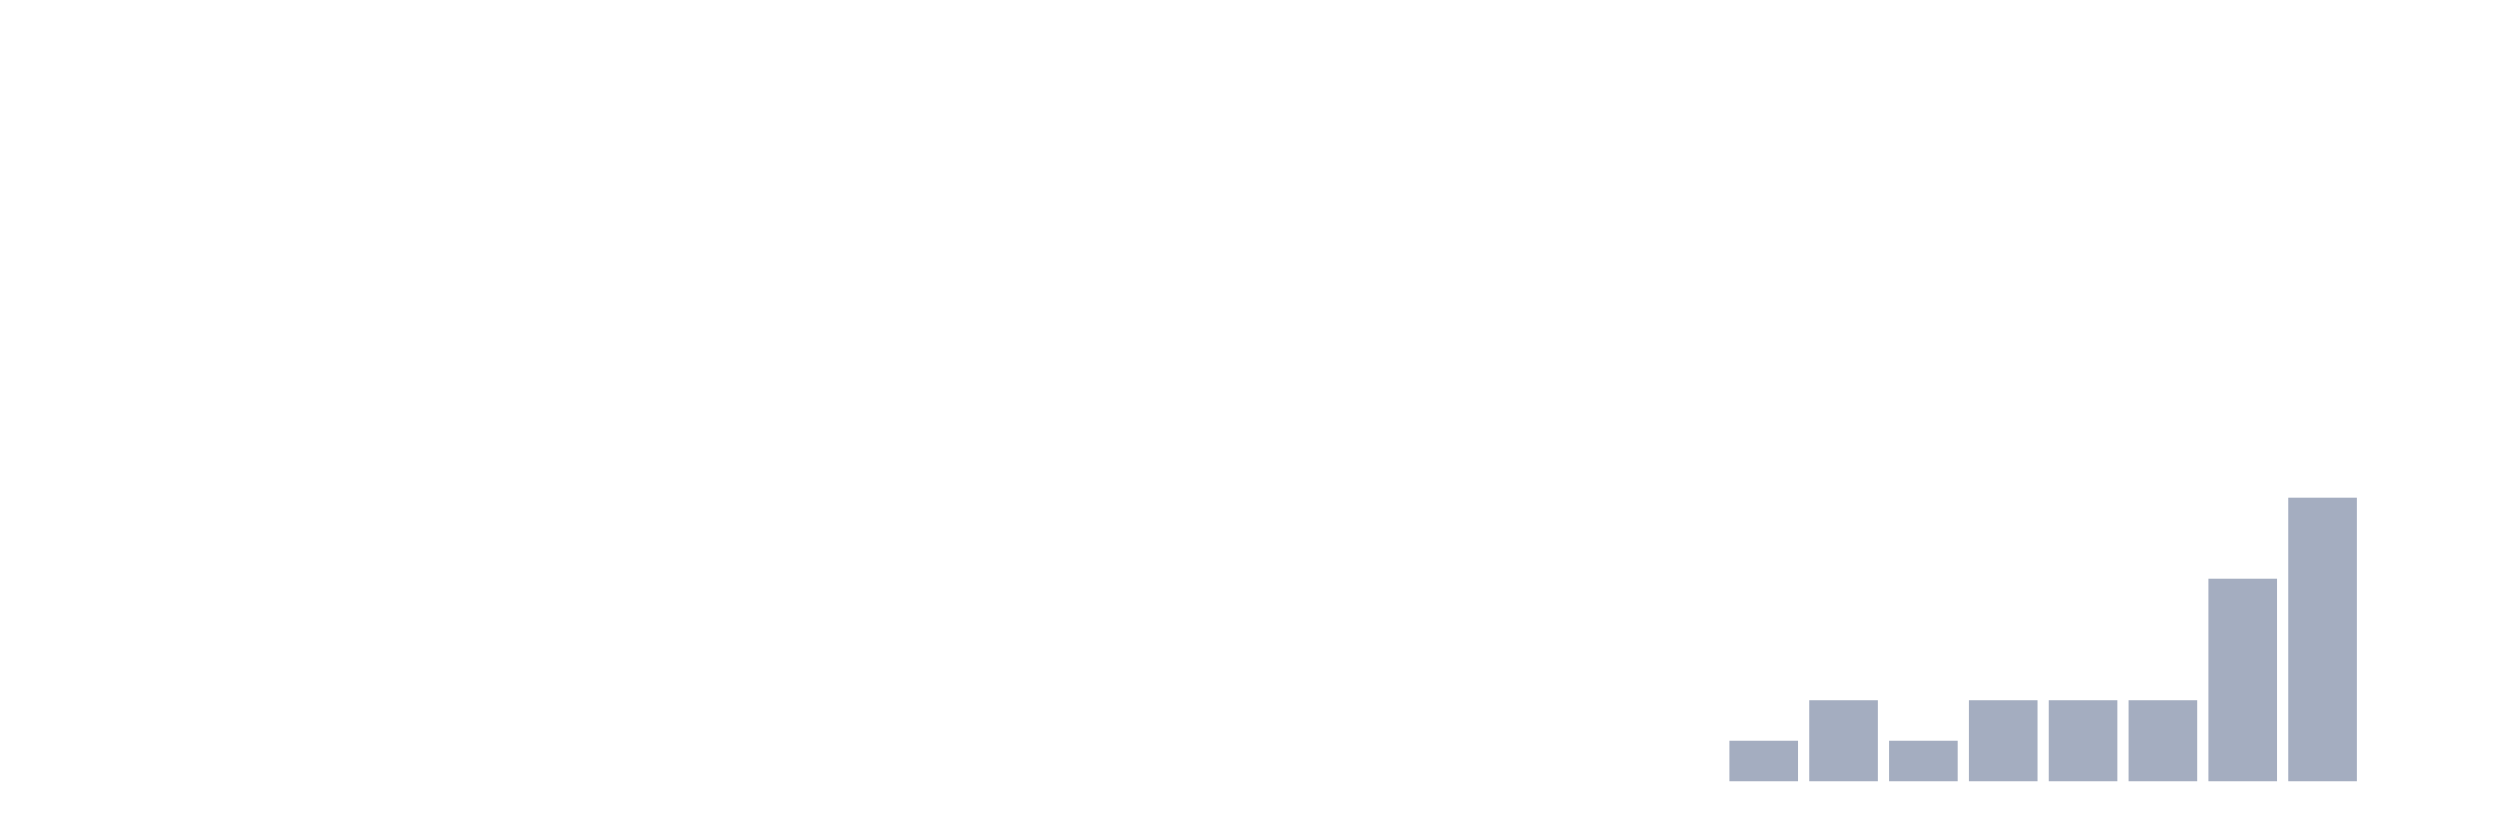
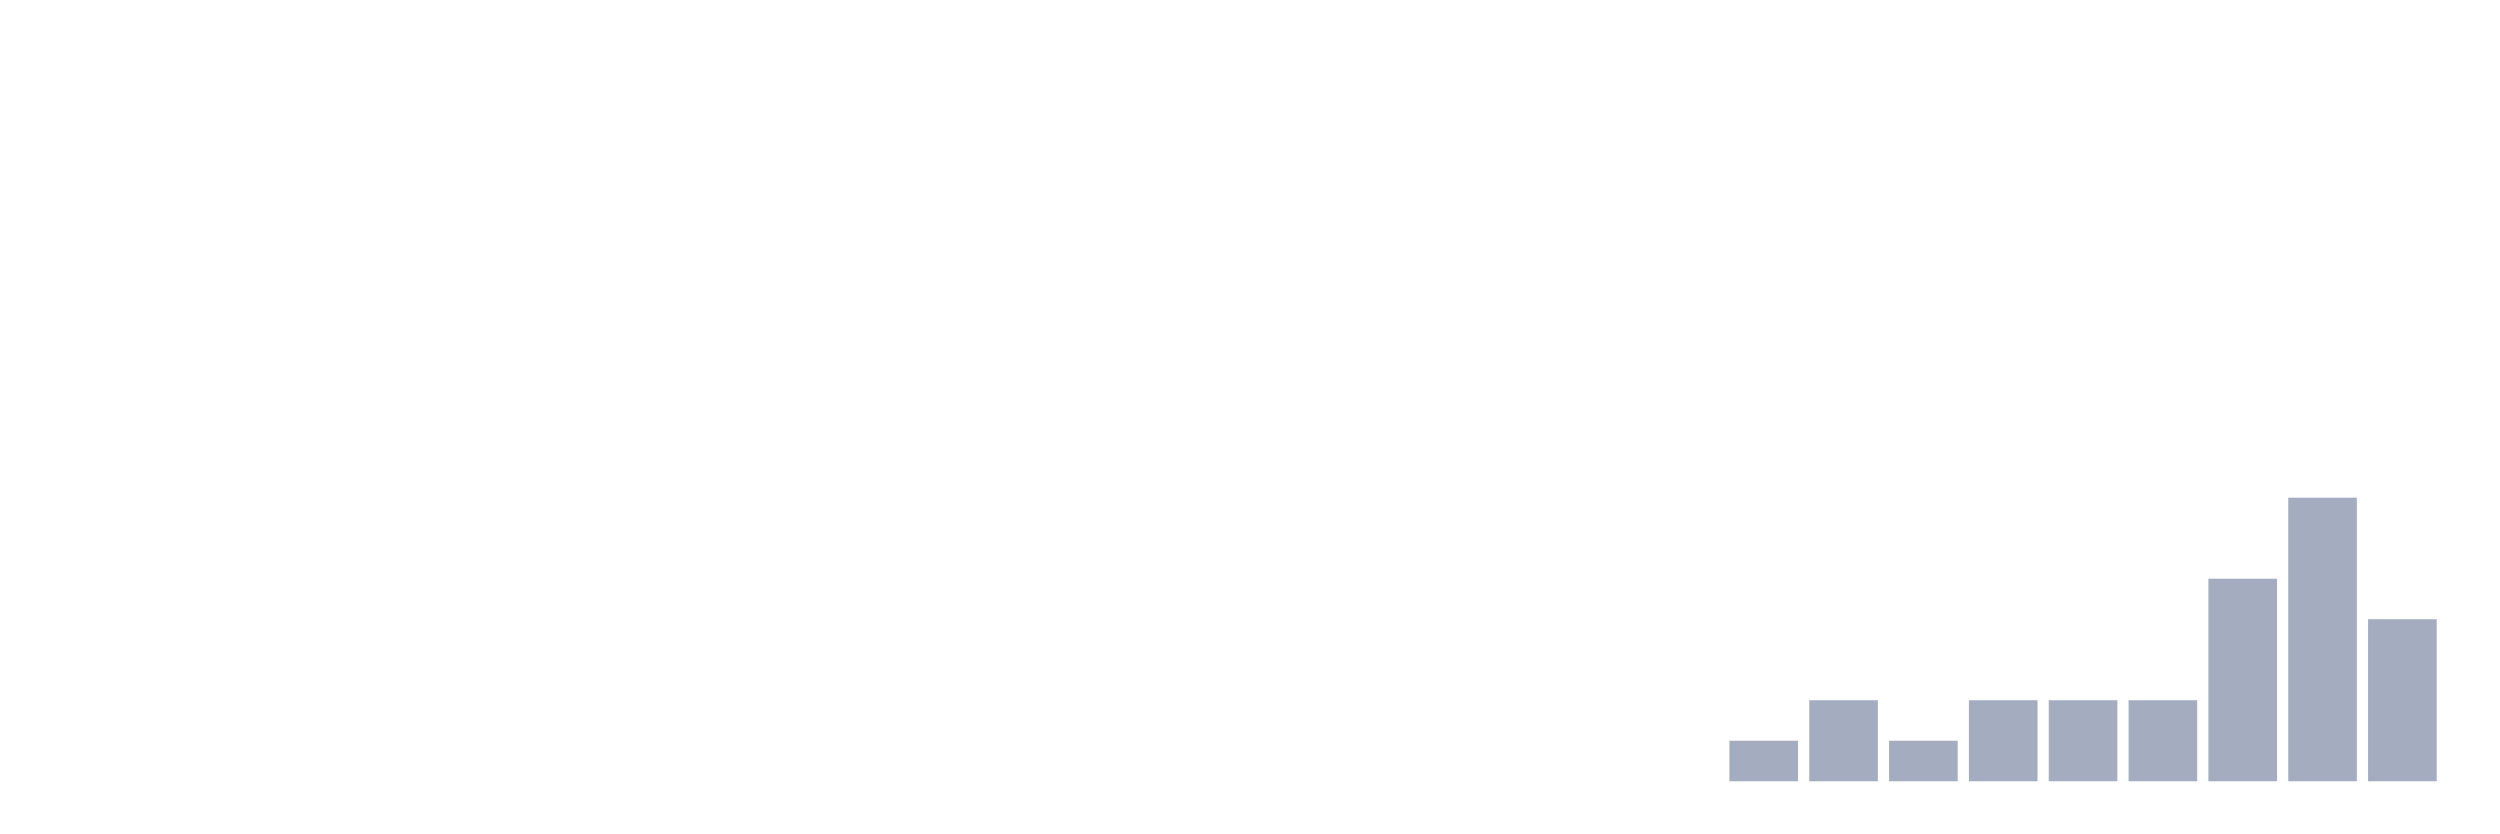
<svg xmlns="http://www.w3.org/2000/svg" viewBox="0 0 480 160">
  <g transform="translate(10,10)">
    <rect class="bar" x="0.153" width="13.175" y="140" height="0" fill="rgb(164,173,192)" />
    <rect class="bar" x="15.482" width="13.175" y="140" height="0" fill="rgb(164,173,192)" />
    <rect class="bar" x="30.81" width="13.175" y="140" height="0" fill="rgb(164,173,192)" />
    <rect class="bar" x="46.138" width="13.175" y="140" height="0" fill="rgb(164,173,192)" />
    <rect class="bar" x="61.466" width="13.175" y="140" height="0" fill="rgb(164,173,192)" />
    <rect class="bar" x="76.794" width="13.175" y="140" height="0" fill="rgb(164,173,192)" />
    <rect class="bar" x="92.123" width="13.175" y="140" height="0" fill="rgb(164,173,192)" />
    <rect class="bar" x="107.451" width="13.175" y="140" height="0" fill="rgb(164,173,192)" />
    <rect class="bar" x="122.779" width="13.175" y="140" height="0" fill="rgb(164,173,192)" />
    <rect class="bar" x="138.107" width="13.175" y="140" height="0" fill="rgb(164,173,192)" />
    <rect class="bar" x="153.436" width="13.175" y="140" height="0" fill="rgb(164,173,192)" />
    <rect class="bar" x="168.764" width="13.175" y="140" height="0" fill="rgb(164,173,192)" />
    <rect class="bar" x="184.092" width="13.175" y="140" height="0" fill="rgb(164,173,192)" />
    <rect class="bar" x="199.42" width="13.175" y="140" height="0" fill="rgb(164,173,192)" />
    <rect class="bar" x="214.748" width="13.175" y="140" height="0" fill="rgb(164,173,192)" />
    <rect class="bar" x="230.077" width="13.175" y="140" height="0" fill="rgb(164,173,192)" />
    <rect class="bar" x="245.405" width="13.175" y="140" height="0" fill="rgb(164,173,192)" />
    <rect class="bar" x="260.733" width="13.175" y="140" height="0" fill="rgb(164,173,192)" />
    <rect class="bar" x="276.061" width="13.175" y="140" height="0" fill="rgb(164,173,192)" />
    <rect class="bar" x="291.39" width="13.175" y="140" height="0" fill="rgb(164,173,192)" />
    <rect class="bar" x="306.718" width="13.175" y="140" height="0" fill="rgb(164,173,192)" />
    <rect class="bar" x="322.046" width="13.175" y="132.222" height="7.778" fill="rgb(164,173,192)" />
    <rect class="bar" x="337.374" width="13.175" y="124.444" height="15.556" fill="rgb(164,173,192)" />
    <rect class="bar" x="352.702" width="13.175" y="132.222" height="7.778" fill="rgb(164,173,192)" />
    <rect class="bar" x="368.031" width="13.175" y="124.444" height="15.556" fill="rgb(164,173,192)" />
    <rect class="bar" x="383.359" width="13.175" y="124.444" height="15.556" fill="rgb(164,173,192)" />
    <rect class="bar" x="398.687" width="13.175" y="124.444" height="15.556" fill="rgb(164,173,192)" />
    <rect class="bar" x="414.015" width="13.175" y="101.111" height="38.889" fill="rgb(164,173,192)" />
    <rect class="bar" x="429.344" width="13.175" y="85.556" height="54.444" fill="rgb(164,173,192)" />
-     <rect class="bar" x="444.672" width="13.175" y="140" height="0" fill="rgb(164,173,192)" />
+     <rect class="bar" x="444.672" width="13.175" y="108.889" height="31.111" fill="rgb(164,173,192)" />
  </g>
</svg>
